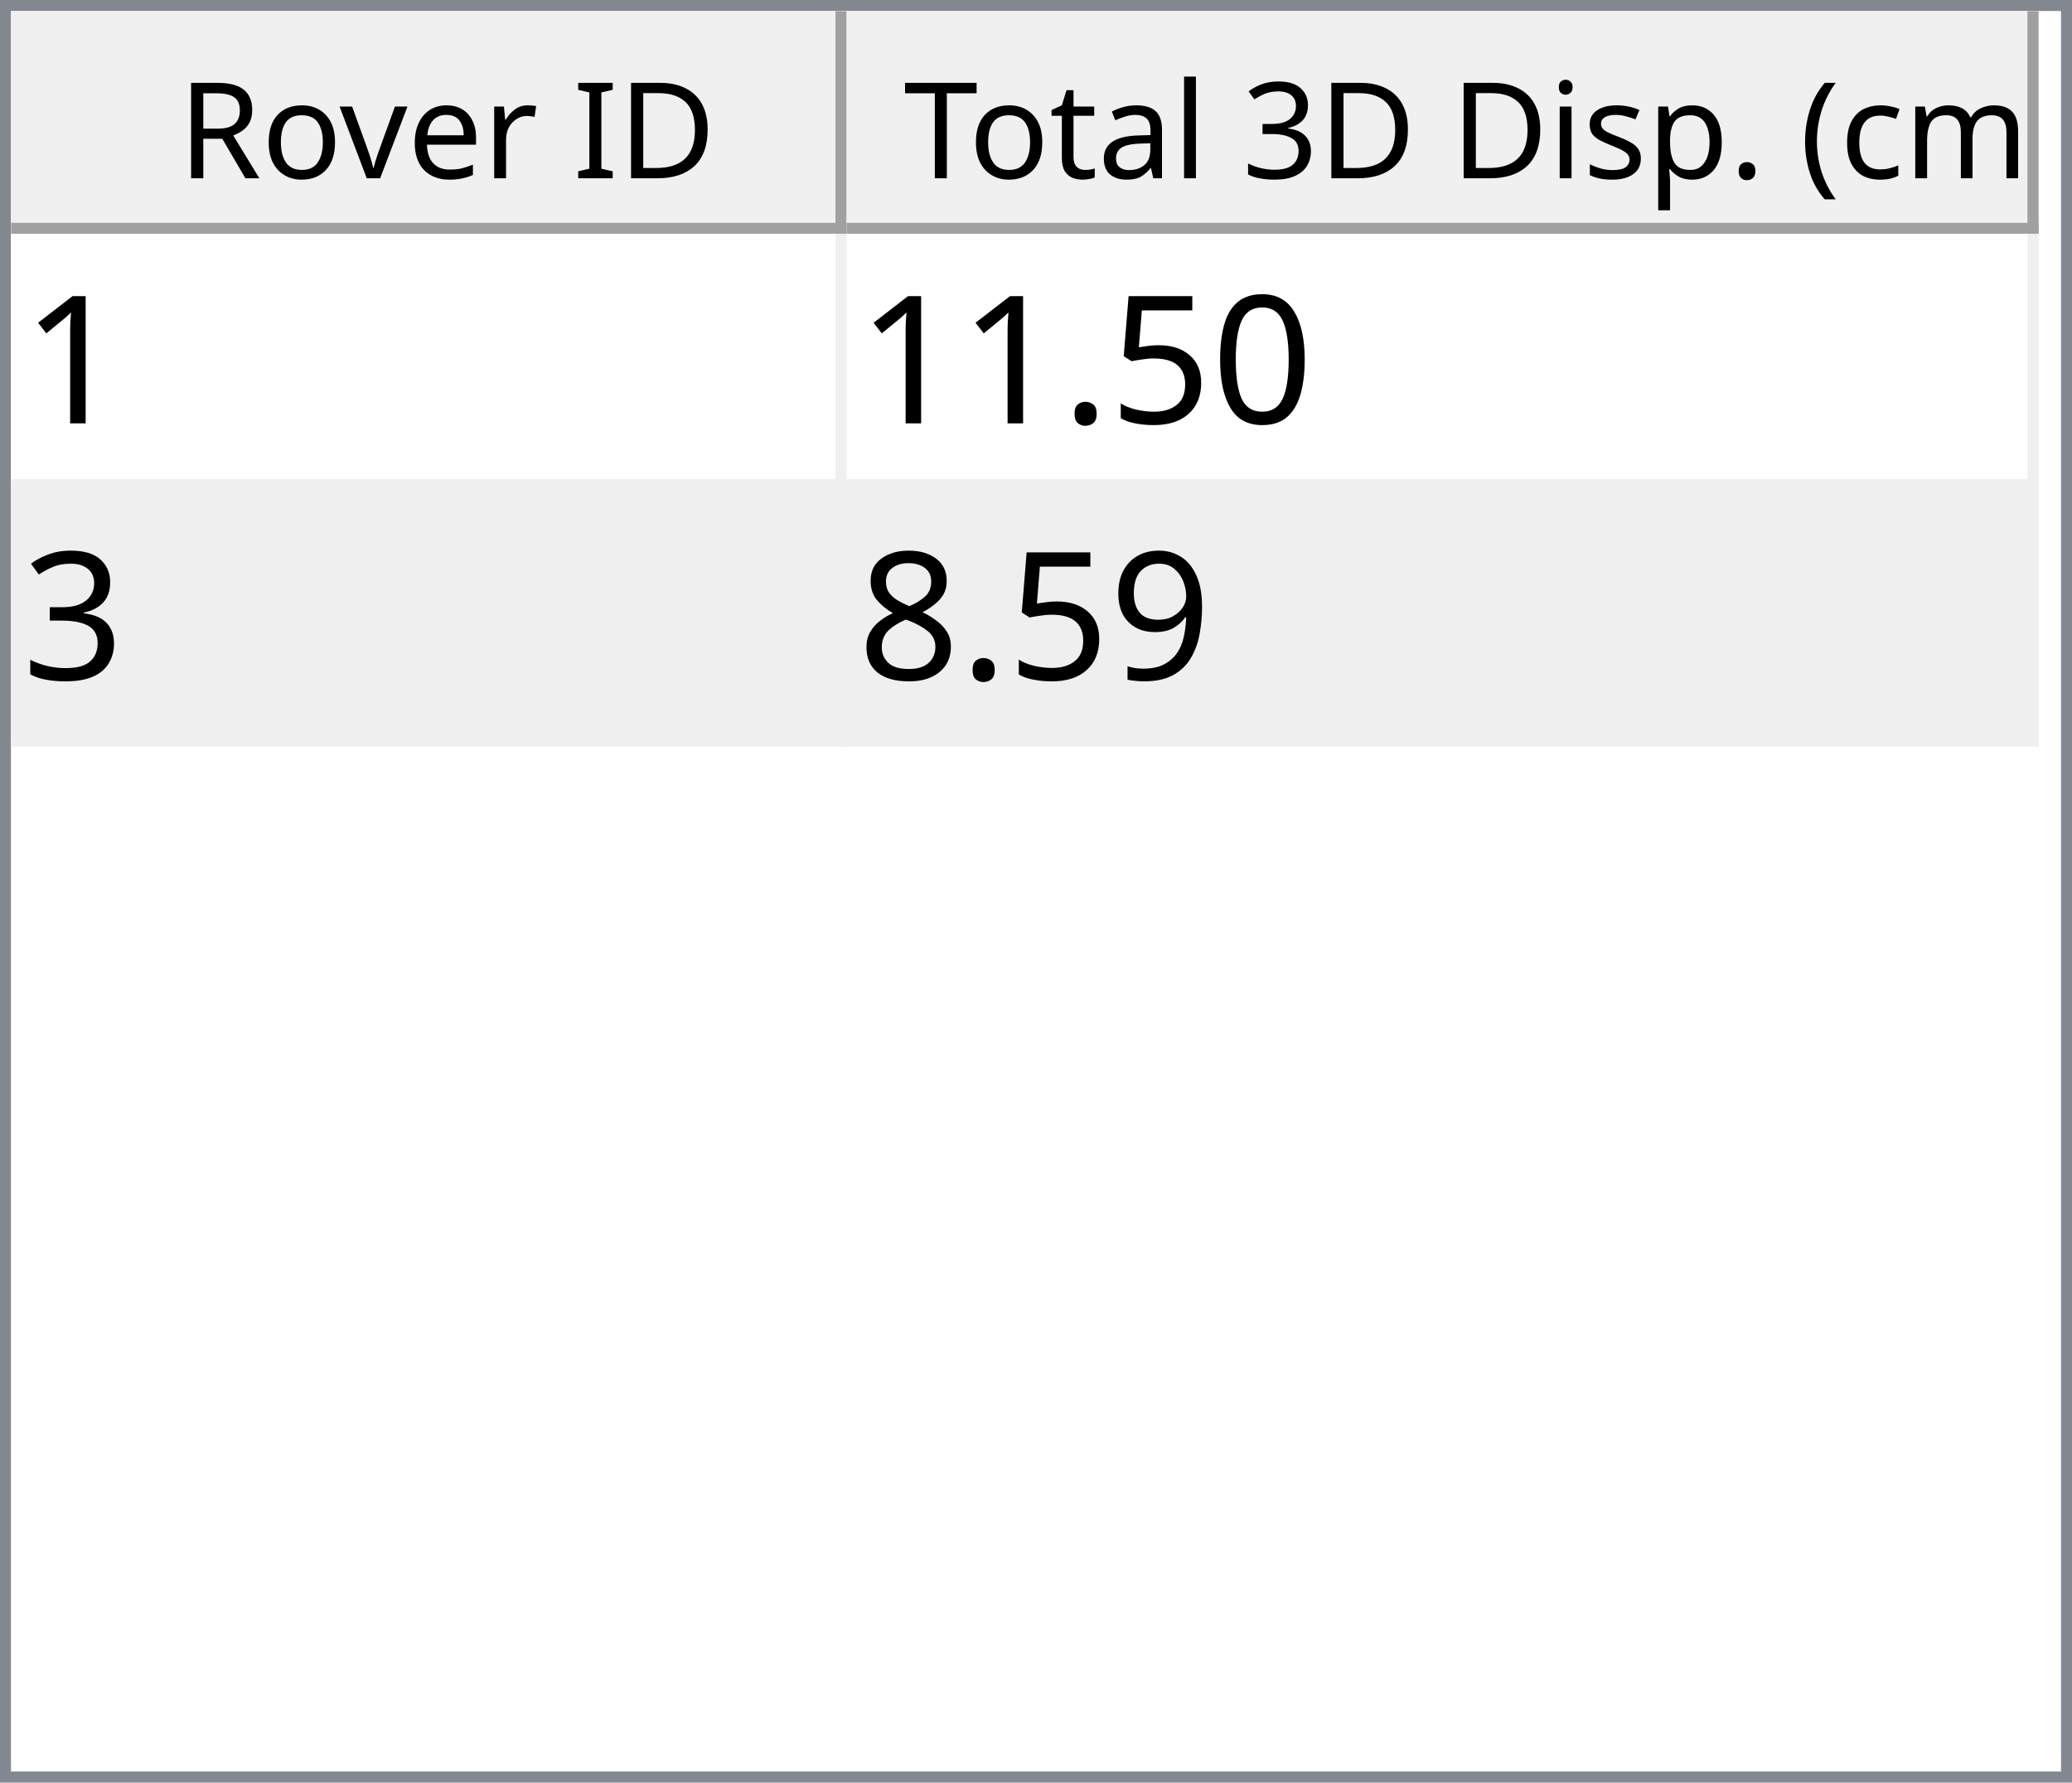
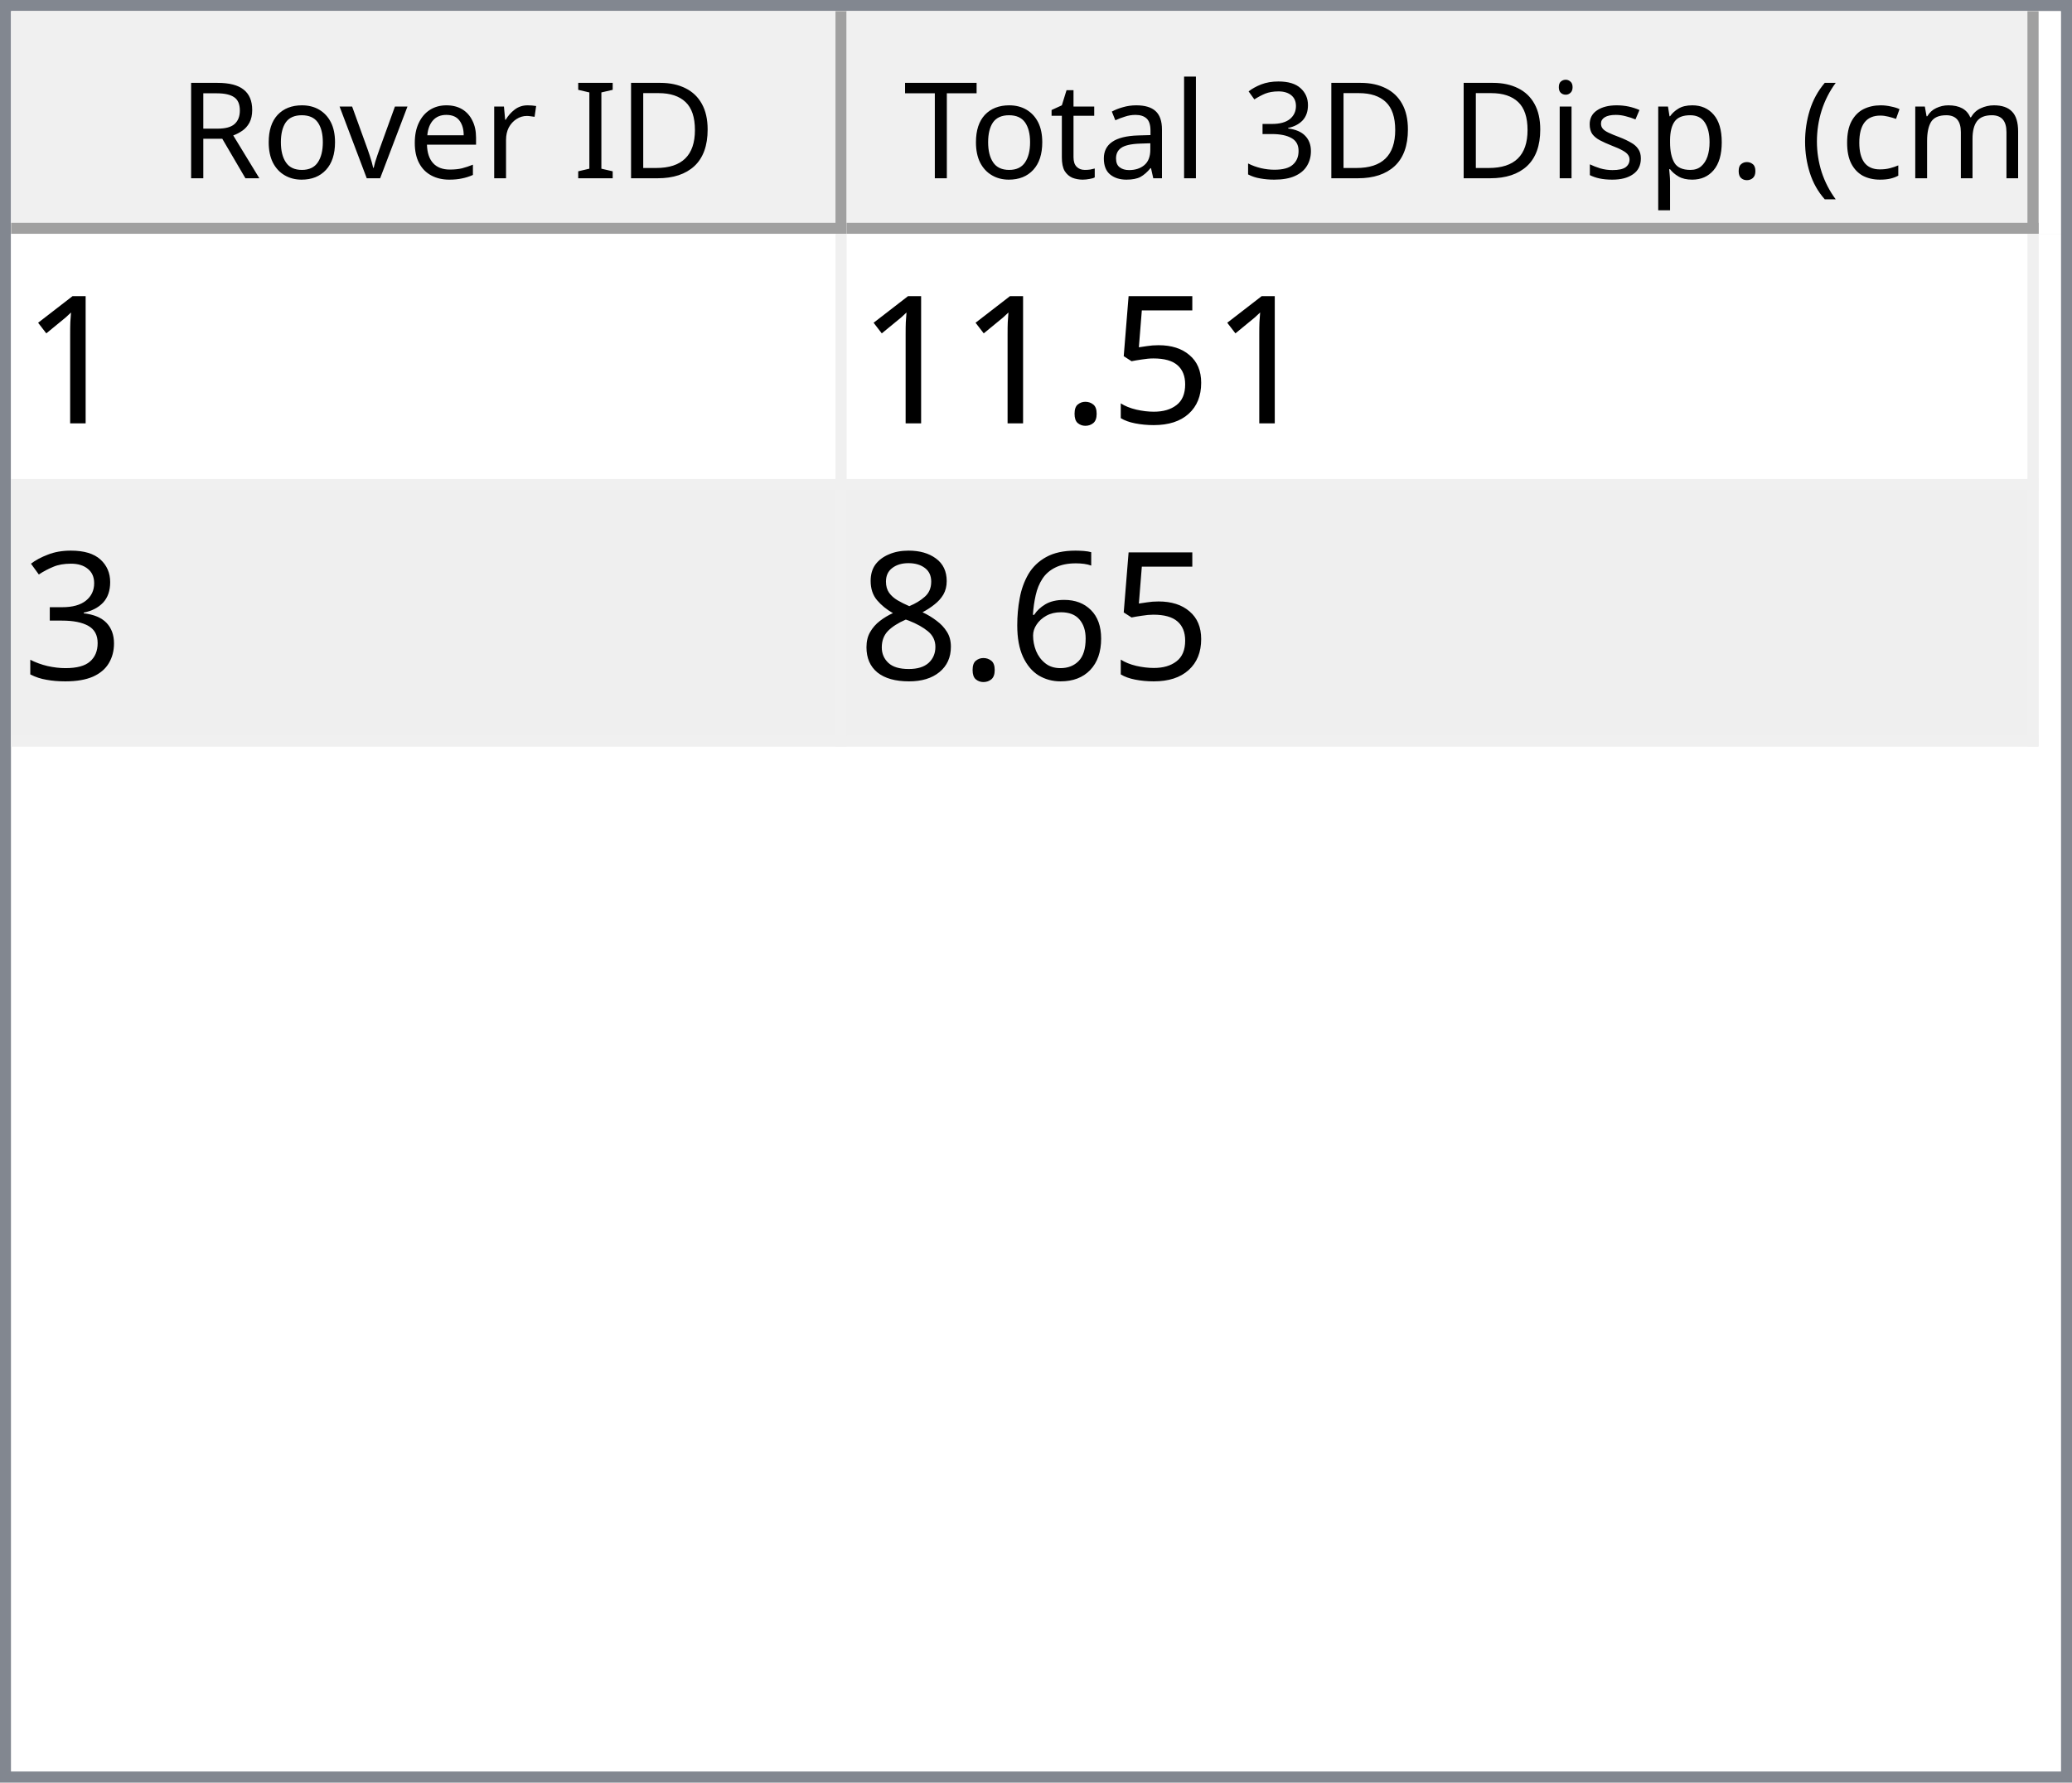
<svg xmlns="http://www.w3.org/2000/svg" style="fill-opacity:1; color-rendering:auto; color-interpolation:auto; text-rendering:auto; stroke:black; stroke-linecap:square; stroke-miterlimit:10; shape-rendering:auto; stroke-opacity:1; fill:black; stroke-dasharray:none; font-weight:normal; stroke-width:1; font-family:'Dialog'; font-style:normal; stroke-linejoin:miter; font-size:12px; stroke-dashoffset:0; image-rendering:auto;" width="186" height="160">
  <defs id="genericDefs" />
  <g>
    <defs id="defs1">
      <clipPath clipPathUnits="userSpaceOnUse" id="clipPath1">
        <path d="M0 0 L186 0 L186 160 L0 160 L0 0 Z" />
      </clipPath>
      <clipPath clipPathUnits="userSpaceOnUse" id="clipPath2">
        <path d="M0 0 L0 160 L186 160 L186 0 Z" />
      </clipPath>
      <clipPath clipPathUnits="userSpaceOnUse" id="clipPath3">
        <path d="M0 0 L0 20 L184 20 L184 0 Z" />
      </clipPath>
      <clipPath clipPathUnits="userSpaceOnUse" id="clipPath4">
        <path d="M0 0 L0 20 L75 20 L75 0 Z" />
      </clipPath>
      <clipPath clipPathUnits="userSpaceOnUse" id="clipPath5">
        <path d="M1 1 L1 19 L74 19 L74 1 Z" />
      </clipPath>
      <clipPath clipPathUnits="userSpaceOnUse" id="clipPath6">
        <path d="M0 0 L0 18 L73 18 L73 0 Z" />
      </clipPath>
      <clipPath clipPathUnits="userSpaceOnUse" id="clipPath7">
        <path d="M-0.5 -0.5 L-0.5 19.5 L74.5 19.5 L74.5 -0.5 Z" />
      </clipPath>
      <clipPath clipPathUnits="userSpaceOnUse" id="clipPath8">
        <path d="M0 0 L0 20 L107 20 L107 0 Z" />
      </clipPath>
      <clipPath clipPathUnits="userSpaceOnUse" id="clipPath9">
        <path d="M1 1 L1 19 L106 19 L106 1 Z" />
      </clipPath>
      <clipPath clipPathUnits="userSpaceOnUse" id="clipPath10">
        <path d="M0 0 L0 18 L105 18 L105 0 Z" />
      </clipPath>
      <clipPath clipPathUnits="userSpaceOnUse" id="clipPath11">
        <path d="M-0.5 -0.5 L-0.5 19.5 L106.5 19.5 L106.5 -0.5 Z" />
      </clipPath>
      <clipPath clipPathUnits="userSpaceOnUse" id="clipPath12">
        <path d="M0 0 L0 138 L184 138 L184 0 Z" />
      </clipPath>
      <clipPath clipPathUnits="userSpaceOnUse" id="clipPath13">
        <path d="M0 0 L0 46 L182 46 L182 0 Z" />
      </clipPath>
      <clipPath clipPathUnits="userSpaceOnUse" id="clipPath14">
        <path d="M-0.5 -0.5 L-0.5 45.5 L181.5 45.5 L181.5 -0.5 Z" />
      </clipPath>
      <clipPath clipPathUnits="userSpaceOnUse" id="clipPath15">
        <path d="M0 0 L0 22 L74 22 L74 0 Z" />
      </clipPath>
      <clipPath clipPathUnits="userSpaceOnUse" id="clipPath16">
        <path d="M0 0 L0 22 L106 22 L106 0 Z" />
      </clipPath>
      <font horiz-adv-x="64.551" id="font1">
        <font-face ascent="107.91" descent="25.098" units-per-em="100" style="font-style:normal; font-family:Segoe UI; font-weight:normal;" />
        <missing-glyph horiz-adv-x="64.551" d="M8.109 0 L8.109 68.266 L56.453 68.266 L56.453 0 L8.109 0 ZM15.328 7.234 L49.219 7.234 L49.219 61.031 L15.328 61.031 L15.328 7.234 Z" />
        <glyph unicode="D" horiz-adv-x="70.117" d="M9.188 0 L9.188 70.016 L28.516 70.016 Q65.531 70.016 65.531 35.891 Q65.531 19.672 55.25 9.836 Q44.969 0 27.734 0 L9.188 0 ZM17.391 62.594 L17.391 7.422 L27.828 7.422 Q41.609 7.422 49.273 14.797 Q56.938 22.172 56.938 35.688 Q56.938 62.594 28.328 62.594 L17.391 62.594 Z" />
        <glyph unicode="I" horiz-adv-x="26.611" d="M17.391 0 L9.188 0 L9.188 70.016 L17.391 70.016 L17.391 0 Z" />
        <glyph unicode=" " horiz-adv-x="27.393" d="" />
        <glyph unicode="r" horiz-adv-x="34.766" d="M34.188 41.891 Q32.078 43.5 28.125 43.5 Q23 43.5 19.555 38.672 Q16.109 33.844 16.109 25.484 L16.109 0 L8.109 0 L8.109 50 L16.109 50 L16.109 39.703 L16.312 39.703 Q18.016 44.969 21.531 47.922 Q25.047 50.875 29.391 50.875 Q32.516 50.875 34.188 50.203 L34.188 41.891 Z" />
        <glyph unicode="e" horiz-adv-x="52.295" d="M48.297 23 L12.984 23 Q13.188 14.656 17.484 10.109 Q21.781 5.562 29.297 5.562 Q37.75 5.562 44.828 11.141 L44.828 3.609 Q38.234 -1.172 27.391 -1.172 Q16.797 -1.172 10.742 5.641 Q4.688 12.453 4.688 24.812 Q4.688 36.469 11.305 43.82 Q17.922 51.172 27.734 51.172 Q37.547 51.172 42.922 44.828 Q48.297 38.484 48.297 27.203 L48.297 23 ZM40.094 29.781 Q40.047 36.719 36.75 40.578 Q33.453 44.438 27.594 44.438 Q21.922 44.438 17.969 40.383 Q14.016 36.328 13.094 29.781 L40.094 29.781 Z" />
        <glyph unicode="v" horiz-adv-x="47.9" d="M47.406 50 L27.484 0 L19.625 0 L0.688 50 L9.469 50 L22.172 13.672 Q23.578 9.672 23.922 6.688 L24.125 6.688 Q24.609 10.453 25.688 13.484 L38.969 50 L47.406 50 Z" />
        <glyph unicode="o" horiz-adv-x="58.594" d="M29 -1.172 Q17.922 -1.172 11.305 5.836 Q4.688 12.844 4.688 24.422 Q4.688 37.016 11.57 44.094 Q18.453 51.172 30.172 51.172 Q41.359 51.172 47.633 44.289 Q53.906 37.406 53.906 25.203 Q53.906 13.234 47.141 6.031 Q40.375 -1.172 29 -1.172 ZM29.594 44.438 Q21.875 44.438 17.383 39.188 Q12.891 33.938 12.891 24.703 Q12.891 15.828 17.43 10.695 Q21.969 5.562 29.594 5.562 Q37.359 5.562 41.531 10.594 Q45.703 15.625 45.703 24.906 Q45.703 34.281 41.531 39.359 Q37.359 44.438 29.594 44.438 Z" />
        <glyph unicode="R" horiz-adv-x="59.814" d="M59.375 0 L49.609 0 L37.891 19.625 Q36.281 22.359 34.766 24.289 Q33.25 26.219 31.664 27.438 Q30.078 28.656 28.25 29.219 Q26.422 29.781 24.125 29.781 L17.391 29.781 L17.391 0 L9.188 0 L9.188 70.016 L30.078 70.016 Q34.672 70.016 38.555 68.867 Q42.438 67.719 45.289 65.375 Q48.141 63.031 49.758 59.547 Q51.375 56.062 51.375 51.375 Q51.375 47.703 50.273 44.656 Q49.172 41.609 47.148 39.211 Q45.125 36.812 42.266 35.133 Q39.406 33.453 35.844 32.516 L35.844 32.328 Q37.594 31.547 38.891 30.547 Q40.188 29.547 41.359 28.18 Q42.531 26.812 43.68 25.078 Q44.828 23.344 46.234 21.047 L59.375 0 ZM17.391 62.594 L17.391 37.203 L28.516 37.203 Q31.594 37.203 34.203 38.133 Q36.812 39.062 38.719 40.797 Q40.625 42.531 41.703 45.047 Q42.781 47.562 42.781 50.688 Q42.781 56.297 39.141 59.445 Q35.5 62.594 28.609 62.594 L17.391 62.594 Z" />
        <glyph unicode=")" horiz-adv-x="30.176" d="M8.297 -15.922 L1.172 -15.922 Q16.406 2.344 16.406 26.812 Q16.406 51.469 1.078 70.016 L8.297 70.016 Q23.531 52.156 23.531 26.703 Q23.531 1.375 8.297 -15.922 Z" />
        <glyph unicode="m" horiz-adv-x="86.133" d="M79.109 0 L71.094 0 L71.094 28.719 Q71.094 37.016 68.531 40.727 Q65.969 44.438 59.906 44.438 Q54.781 44.438 51.195 39.75 Q47.609 35.062 47.609 28.516 L47.609 0 L39.594 0 L39.594 29.688 Q39.594 44.438 28.219 44.438 Q22.953 44.438 19.531 40.016 Q16.109 35.594 16.109 28.516 L16.109 0 L8.109 0 L8.109 50 L16.109 50 L16.109 42.094 L16.312 42.094 Q21.625 51.172 31.844 51.172 Q36.969 51.172 40.773 48.312 Q44.578 45.453 46 40.828 Q51.562 51.172 62.594 51.172 Q79.109 51.172 79.109 30.812 L79.109 0 Z" />
        <glyph unicode="c" horiz-adv-x="46.191" d="M42.188 2.297 Q36.422 -1.172 28.516 -1.172 Q17.828 -1.172 11.258 5.789 Q4.688 12.75 4.688 23.828 Q4.688 36.188 11.766 43.68 Q18.844 51.172 30.672 51.172 Q37.25 51.172 42.281 48.734 L42.281 40.531 Q36.719 44.438 30.375 44.438 Q22.703 44.438 17.797 38.945 Q12.891 33.453 12.891 24.516 Q12.891 15.719 17.508 10.641 Q22.125 5.562 29.891 5.562 Q36.422 5.562 42.188 9.906 L42.188 2.297 Z" />
        <glyph unicode="(" horiz-adv-x="30.176" d="M29.109 -15.922 L21.969 -15.922 Q6.844 1.375 6.844 26.703 Q6.844 52.156 21.969 70.016 L29.203 70.016 Q13.875 51.469 13.875 26.812 Q13.875 2.344 29.109 -15.922 Z" />
        <glyph unicode="." horiz-adv-x="21.68" d="M10.891 -1.078 Q8.641 -1.078 7.055 0.539 Q5.469 2.156 5.469 4.391 Q5.469 6.641 7.055 8.273 Q8.641 9.906 10.891 9.906 Q13.188 9.906 14.797 8.273 Q16.406 6.641 16.406 4.391 Q16.406 2.156 14.797 0.539 Q13.188 -1.078 10.891 -1.078 Z" />
        <glyph unicode="p" horiz-adv-x="58.789" d="M16.312 7.234 L16.109 7.234 L16.109 -23 L8.109 -23 L8.109 50 L16.109 50 L16.109 41.219 L16.312 41.219 Q22.219 51.172 33.594 51.172 Q43.266 51.172 48.688 44.461 Q54.109 37.75 54.109 26.469 Q54.109 13.922 48 6.375 Q41.891 -1.172 31.297 -1.172 Q21.578 -1.172 16.312 7.234 ZM16.109 27.391 L16.109 20.406 Q16.109 14.203 20.141 9.883 Q24.172 5.562 30.375 5.562 Q37.641 5.562 41.773 11.133 Q45.906 16.703 45.906 26.609 Q45.906 34.969 42.047 39.703 Q38.188 44.438 31.594 44.438 Q24.609 44.438 20.359 39.578 Q16.109 34.719 16.109 27.391 Z" />
        <glyph unicode="s" horiz-adv-x="42.432" d="M5.078 1.812 L5.078 10.406 Q11.625 5.562 19.484 5.562 Q30.031 5.562 30.031 12.594 Q30.031 14.594 29.125 15.992 Q28.219 17.391 26.68 18.461 Q25.141 19.531 23.07 20.383 Q21 21.234 18.609 22.172 Q15.281 23.484 12.766 24.828 Q10.25 26.172 8.57 27.859 Q6.891 29.547 6.031 31.695 Q5.172 33.844 5.172 36.719 Q5.172 40.234 6.789 42.945 Q8.406 45.656 11.086 47.484 Q13.766 49.312 17.211 50.242 Q20.656 51.172 24.312 51.172 Q30.812 51.172 35.938 48.922 L35.938 40.828 Q30.422 44.438 23.25 44.438 Q21 44.438 19.195 43.922 Q17.391 43.406 16.094 42.477 Q14.797 41.547 14.086 40.258 Q13.375 38.969 13.375 37.406 Q13.375 35.453 14.086 34.133 Q14.797 32.812 16.164 31.789 Q17.531 30.766 19.484 29.938 Q21.438 29.109 23.922 28.125 Q27.25 26.859 29.883 25.516 Q32.516 24.172 34.375 22.484 Q36.234 20.797 37.234 18.602 Q38.234 16.406 38.234 13.375 Q38.234 9.672 36.602 6.938 Q34.969 4.203 32.234 2.398 Q29.5 0.594 25.93 -0.289 Q22.359 -1.172 18.453 -1.172 Q10.75 -1.172 5.078 1.812 Z" />
        <glyph unicode="i" horiz-adv-x="24.219" d="M12.203 62.703 Q10.062 62.703 8.547 64.164 Q7.031 65.625 7.031 67.875 Q7.031 70.125 8.547 71.609 Q10.062 73.094 12.203 73.094 Q14.406 73.094 15.945 71.609 Q17.484 70.125 17.484 67.875 Q17.484 65.719 15.945 64.211 Q14.406 62.703 12.203 62.703 ZM16.109 0 L8.109 0 L8.109 50 L16.109 50 L16.109 0 Z" />
        <glyph unicode="3" horiz-adv-x="53.906" d="M46.531 19.828 Q46.531 15.094 44.75 11.211 Q42.969 7.328 39.719 4.57 Q36.469 1.812 31.93 0.297 Q27.391 -1.219 21.922 -1.219 Q11.922 -1.219 6 2.594 L6 11.188 Q13.094 5.609 22.219 5.609 Q25.875 5.609 28.828 6.539 Q31.781 7.469 33.906 9.227 Q36.031 10.984 37.18 13.477 Q38.328 15.969 38.328 19.094 Q38.328 32.812 18.797 32.812 L12.984 32.812 L12.984 39.594 L18.5 39.594 Q35.797 39.594 35.797 52.484 Q35.797 64.406 22.609 64.406 Q15.188 64.406 8.688 59.422 L8.688 67.188 Q15.375 71.188 24.609 71.188 Q29 71.188 32.57 69.969 Q36.141 68.75 38.68 66.555 Q41.219 64.359 42.609 61.281 Q44 58.203 44 54.5 Q44 40.672 30.031 36.719 L30.031 36.531 Q33.594 36.141 36.625 34.797 Q39.656 33.453 41.852 31.305 Q44.047 29.156 45.289 26.25 Q46.531 23.344 46.531 19.828 Z" />
        <glyph unicode="l" horiz-adv-x="24.219" d="M16.109 0 L8.109 0 L8.109 74.031 L16.109 74.031 L16.109 0 Z" />
        <glyph unicode="a" horiz-adv-x="50.879" d="M43.891 0 L35.891 0 L35.891 7.812 L35.688 7.812 Q30.469 -1.172 20.312 -1.172 Q12.844 -1.172 8.617 2.781 Q4.391 6.734 4.391 13.281 Q4.391 27.297 20.906 29.594 L35.891 31.688 Q35.891 44.438 25.594 44.438 Q16.547 44.438 9.281 38.281 L9.281 46.484 Q16.656 51.172 26.266 51.172 Q43.891 51.172 43.891 32.516 L43.891 0 ZM35.891 25.297 L23.828 23.641 Q18.266 22.859 15.43 20.875 Q12.594 18.891 12.594 13.875 Q12.594 10.203 15.211 7.883 Q17.828 5.562 22.172 5.562 Q28.125 5.562 32.008 9.742 Q35.891 13.922 35.891 20.312 L35.891 25.297 Z" />
        <glyph unicode="t" horiz-adv-x="33.887" d="M31.297 0.484 Q28.469 -1.078 23.828 -1.078 Q10.688 -1.078 10.688 13.578 L10.688 43.172 L2.094 43.172 L2.094 50 L10.688 50 L10.688 62.203 L18.703 64.797 L18.703 50 L31.297 50 L31.297 43.172 L18.703 43.172 L18.703 14.984 Q18.703 9.969 20.414 7.82 Q22.125 5.672 26.078 5.672 Q29.109 5.672 31.297 7.328 L31.297 0.484 Z" />
        <glyph unicode="T" horiz-adv-x="52.393" d="M50.594 62.594 L30.375 62.594 L30.375 0 L22.172 0 L22.172 62.594 L2 62.594 L2 70.016 L50.594 70.016 L50.594 62.594 Z" />
      </font>
      <font horiz-adv-x="75.0" id="font2">
        <font-face ascent="100.537" descent="21.973" units-per-em="100" style="font-style:normal; font-family:sans-serif; font-weight:normal;" />
        <missing-glyph horiz-adv-x="75.0" d="M12.5 0 L12.5 62.5 L62.5 62.5 L62.5 0 L12.5 0 ZM14.062 1.562 L60.938 1.562 L60.938 60.938 L14.062 60.938 L14.062 1.562 Z" />
        <glyph unicode="1" horiz-adv-x="55.615" d="M37.25 0 L28.469 0 L28.469 56 Q25.297 52.984 20.141 49.953 Q14.984 46.922 10.891 45.406 L10.891 53.906 Q18.266 57.375 23.781 62.305 Q29.297 67.234 31.594 71.875 L37.25 71.875 L37.25 0 Z" />
-         <glyph unicode="0" horiz-adv-x="55.615" d="M4.156 35.297 Q4.156 48 6.766 55.742 Q9.375 63.484 14.523 67.68 Q19.672 71.875 27.484 71.875 Q33.25 71.875 37.594 69.555 Q41.938 67.234 44.773 62.867 Q47.609 58.5 49.219 52.227 Q50.828 45.953 50.828 35.297 Q50.828 22.703 48.242 14.969 Q45.656 7.234 40.508 3.008 Q35.359 -1.219 27.484 -1.219 Q17.141 -1.219 11.234 6.203 Q4.156 15.141 4.156 35.297 ZM13.188 35.297 Q13.188 17.672 17.312 11.836 Q21.438 6 27.484 6 Q33.547 6 37.672 11.859 Q41.797 17.719 41.797 35.297 Q41.797 52.984 37.672 58.789 Q33.547 64.594 27.391 64.594 Q21.344 64.594 17.719 59.469 Q13.188 52.938 13.188 35.297 Z" />
        <glyph unicode="5" horiz-adv-x="55.615" d="M4.156 18.75 L13.375 19.531 Q14.406 12.797 18.141 9.398 Q21.875 6 27.156 6 Q33.5 6 37.891 10.789 Q42.281 15.578 42.281 23.484 Q42.281 31 38.062 35.352 Q33.844 39.703 27 39.703 Q22.75 39.703 19.336 37.773 Q15.922 35.844 13.969 32.766 L5.719 33.844 L12.641 70.609 L48.25 70.609 L48.25 62.203 L19.672 62.203 L15.828 42.969 Q22.266 47.469 29.344 47.469 Q38.719 47.469 45.164 40.969 Q51.609 34.469 51.609 24.266 Q51.609 14.547 45.953 7.469 Q39.062 -1.219 27.156 -1.219 Q17.391 -1.219 11.211 4.25 Q5.031 9.719 4.156 18.75 Z" />
        <glyph unicode="." horiz-adv-x="27.783" d="M9.078 0 L9.078 10.016 L19.094 10.016 L19.094 0 L9.078 0 Z" />
        <glyph unicode="3" horiz-adv-x="55.615" d="M4.203 18.891 L12.984 20.062 Q14.5 12.594 18.141 9.297 Q21.781 6 27 6 Q33.203 6 37.477 10.297 Q41.75 14.594 41.75 20.953 Q41.75 27 37.797 30.93 Q33.844 34.859 27.734 34.859 Q25.25 34.859 21.531 33.891 L22.516 41.609 Q23.391 41.5 23.922 41.5 Q29.547 41.5 34.039 44.43 Q38.531 47.359 38.531 53.469 Q38.531 58.297 35.258 61.477 Q31.984 64.656 26.812 64.656 Q21.688 64.656 18.266 61.43 Q14.844 58.203 13.875 51.766 L5.078 53.328 Q6.688 62.156 12.398 67.016 Q18.109 71.875 26.609 71.875 Q32.469 71.875 37.398 69.359 Q42.328 66.844 44.945 62.5 Q47.562 58.156 47.562 53.266 Q47.562 48.641 45.07 44.828 Q42.578 41.016 37.703 38.766 Q44.047 37.312 47.562 32.695 Q51.078 28.078 51.078 21.141 Q51.078 11.766 44.242 5.25 Q37.406 -1.266 26.953 -1.266 Q17.531 -1.266 11.305 4.352 Q5.078 9.969 4.203 18.891 Z" />
-         <glyph unicode="9" horiz-adv-x="55.615" d="M5.469 16.547 L13.922 17.328 Q14.984 11.375 18.016 8.688 Q21.047 6 25.781 6 Q29.828 6 32.883 7.859 Q35.938 9.719 37.891 12.82 Q39.844 15.922 41.164 21.195 Q42.484 26.469 42.484 31.938 Q42.484 32.516 42.438 33.688 Q39.797 29.5 35.234 26.883 Q30.672 24.266 25.344 24.266 Q16.453 24.266 10.305 30.711 Q4.156 37.156 4.156 47.703 Q4.156 58.594 10.578 65.234 Q17 71.875 26.656 71.875 Q33.641 71.875 39.43 68.117 Q45.219 64.359 48.219 57.398 Q51.219 50.438 51.219 37.25 Q51.219 23.531 48.242 15.406 Q45.266 7.281 39.383 3.031 Q33.5 -1.219 25.594 -1.219 Q17.188 -1.219 11.867 3.445 Q6.547 8.109 5.469 16.547 ZM41.453 48.141 Q41.453 55.719 37.43 60.156 Q33.406 64.594 27.734 64.594 Q21.875 64.594 17.531 59.812 Q13.188 55.031 13.188 47.406 Q13.188 40.578 17.312 36.305 Q21.438 32.031 27.484 32.031 Q33.594 32.031 37.523 36.305 Q41.453 40.578 41.453 48.141 Z" />
+         <glyph unicode="6" horiz-adv-x="55.615" d="M49.75 54.047 L41.016 53.375 Q39.844 58.547 37.703 60.891 Q34.125 64.656 28.906 64.656 Q24.703 64.656 21.531 62.312 Q17.391 59.281 14.992 53.469 Q12.594 47.656 12.5 36.922 Q15.672 41.75 20.266 44.094 Q24.859 46.438 29.891 46.438 Q38.672 46.438 44.852 39.969 Q51.031 33.5 51.031 23.25 Q51.031 16.5 48.125 10.719 Q45.219 4.938 40.141 1.859 Q35.062 -1.219 28.609 -1.219 Q17.625 -1.219 10.695 6.859 Q3.766 14.938 3.766 33.5 Q3.766 54.25 11.422 63.672 Q18.109 71.875 29.438 71.875 Q37.891 71.875 43.289 67.141 Q48.688 62.406 49.75 54.047 ZM13.875 23.188 Q13.875 18.656 15.797 14.508 Q17.719 10.359 21.188 8.18 Q24.656 6 28.469 6 Q34.031 6 38.039 10.492 Q42.047 14.984 42.047 22.703 Q42.047 30.125 38.086 34.398 Q34.125 38.672 28.125 38.672 Q22.172 38.672 18.023 34.398 Q13.875 30.125 13.875 23.188 Z" />
        <glyph unicode="8" horiz-adv-x="55.615" d="M17.672 38.812 Q12.203 40.828 9.57 44.539 Q6.938 48.25 6.938 53.422 Q6.938 61.234 12.555 66.555 Q18.172 71.875 27.484 71.875 Q36.859 71.875 42.578 66.43 Q48.297 60.984 48.297 53.172 Q48.297 48.188 45.68 44.508 Q43.062 40.828 37.75 38.812 Q44.344 36.672 47.781 31.883 Q51.219 27.094 51.219 20.453 Q51.219 11.281 44.727 5.031 Q38.234 -1.219 27.641 -1.219 Q17.047 -1.219 10.547 5.055 Q4.047 11.328 4.047 20.703 Q4.047 27.688 7.594 32.398 Q11.141 37.109 17.672 38.812 ZM15.922 53.719 Q15.922 48.641 19.195 45.414 Q22.469 42.188 27.688 42.188 Q32.766 42.188 36.016 45.383 Q39.266 48.578 39.266 53.219 Q39.266 58.062 35.914 61.359 Q32.562 64.656 27.594 64.656 Q22.562 64.656 19.242 61.43 Q15.922 58.203 15.922 53.719 ZM13.094 20.656 Q13.094 16.891 14.875 13.375 Q16.656 9.859 20.172 7.93 Q23.688 6 27.734 6 Q34.031 6 38.133 10.055 Q42.234 14.109 42.234 20.359 Q42.234 26.703 38.016 30.859 Q33.797 35.016 27.438 35.016 Q21.234 35.016 17.164 30.914 Q13.094 26.812 13.094 20.656 Z" />
      </font>
    </defs>
    <g style="fill:white; stroke:white;">
      <rect x="0" y="0" width="186" style="clip-path:url(#clipPath1); stroke:none;" height="160" />
    </g>
    <g style="fill:white; text-rendering:optimizeSpeed; color-rendering:optimizeSpeed; image-rendering:optimizeSpeed; shape-rendering:crispEdges; stroke:white; color-interpolation:sRGB;">
      <rect x="0" width="186" height="160" y="0" style="stroke:none;" />
      <path style="stroke:none;" d="M0 160 L186 160 L186 0 L0 0 Z" />
    </g>
    <g style="fill:rgb(240,240,240); font-family:'Segoe UI'; stroke:rgb(240,240,240);">
      <rect x="0" y="0" width="186" style="clip-path:url(#clipPath2); stroke:none;" height="160" />
    </g>
    <g style="fill:rgb(130,135,144); font-family:'Segoe UI'; stroke:rgb(130,135,144);">
      <path d="M0 0 L186 0 L186 160 L0 160 L0 0 ZM1 1 L185 1 L185 159 L1 159 L1 1 Z" style="fill-rule:evenodd; clip-path:url(#clipPath2); stroke:none;" />
    </g>
    <g style="fill:white; font-family:'Segoe UI'; stroke:white;" transform="translate(1,1)">
      <rect x="0" y="0" width="184" style="clip-path:url(#clipPath3); stroke:none;" height="20" />
    </g>
    <g style="fill:rgb(240,240,240); font-family:'Segoe UI'; stroke:rgb(240,240,240);" transform="translate(1,1)">
      <rect x="0" y="0" width="75" style="clip-path:url(#clipPath4); stroke:none;" height="20" />
    </g>
    <g style="font-family:'Segoe UI';" transform="translate(2,2)">
      <text x="14" xml:space="preserve" y="14" style="clip-path:url(#clipPath6); stroke:none;">Rover ID</text>
    </g>
    <g style="fill:rgb(160,160,160); font-family:'Segoe UI'; stroke:rgb(160,160,160); stroke-linejoin:bevel;" transform="translate(1.5,1.5)">
      <line x1="74" x2="74" y1="0" style="fill:none; clip-path:url(#clipPath7);" y2="19" />
    </g>
    <g style="fill:rgb(160,160,160); font-family:'Segoe UI'; stroke:rgb(160,160,160); stroke-linejoin:bevel;" transform="matrix(1,0,0,1,1,1) translate(0.5,0.5)">
      <line x1="0" x2="74" y1="19" style="fill:none; clip-path:url(#clipPath7);" y2="19" />
    </g>
    <g style="fill:rgb(240,240,240); font-family:'Segoe UI'; stroke:rgb(240,240,240);" transform="translate(76,1)">
      <rect x="0" y="0" width="107" style="clip-path:url(#clipPath8); stroke:none;" height="20" />
    </g>
    <g style="font-family:'Segoe UI';" transform="translate(77,2)">
      <text x="1" xml:space="preserve" y="14" style="clip-path:url(#clipPath10); stroke:none;"> Total 3D Disp. (cm)</text>
    </g>
    <g style="fill:rgb(160,160,160); font-family:'Segoe UI'; stroke:rgb(160,160,160); stroke-linejoin:bevel;" transform="translate(76.5,1.5)">
      <line x1="106" x2="106" y1="0" style="fill:none; clip-path:url(#clipPath11);" y2="19" />
    </g>
    <g style="fill:rgb(160,160,160); font-family:'Segoe UI'; stroke:rgb(160,160,160); stroke-linejoin:bevel;" transform="matrix(1,0,0,1,76,1) translate(0.5,0.5)">
      <line x1="0" x2="106" y1="19" style="fill:none; clip-path:url(#clipPath11);" y2="19" />
    </g>
    <g style="fill:white; font-family:'Segoe UI'; stroke:white;" transform="translate(1,21)">
      <rect x="0" y="0" width="184" style="clip-path:url(#clipPath12); stroke:none;" height="138" />
    </g>
    <g style="fill:rgb(240,240,240); font-size:16px; font-family:sans-serif; stroke:rgb(240,240,240);" transform="translate(1,21)">
      <rect x="0" y="0" width="182" style="clip-path:url(#clipPath13); stroke:none;" height="46" />
      <line transform="translate(0.5,0.5)" x1="0" x2="181" y1="22" style="clip-path:url(#clipPath14); fill:none; stroke-linejoin:bevel;" y2="22" />
    </g>
    <g transform="matrix(1,0,0,1,1,21) translate(0.5,0.5)" style="fill:rgb(240,240,240); font-size:16px; font-family:sans-serif; stroke:rgb(240,240,240); stroke-linejoin:bevel;">
      <line x1="0" x2="181" y1="45" style="fill:none; clip-path:url(#clipPath14);" y2="45" />
    </g>
    <g transform="matrix(1,0,0,1,1,21) translate(0.5,0.5)" style="fill:rgb(240,240,240); font-size:16px; font-family:sans-serif; stroke:rgb(240,240,240); stroke-linejoin:bevel;">
      <line x1="74" x2="74" y1="0" style="fill:none; clip-path:url(#clipPath14);" y2="45" />
    </g>
    <g transform="matrix(1,0,0,1,1,21) translate(0.5,0.5)" style="fill:rgb(240,240,240); font-size:16px; font-family:sans-serif; stroke:rgb(240,240,240); stroke-linejoin:bevel;">
      <line x1="181" x2="181" y1="0" style="fill:none; clip-path:url(#clipPath14);" y2="45" />
    </g>
    <g style="fill:white; font-size:16px; font-family:sans-serif; stroke:white;" transform="matrix(1,0,0,1,1,21)">
      <rect x="0" y="0" width="74" style="clip-path:url(#clipPath15); stroke:none;" height="22" />
      <text x="1" y="17" style="fill:black; clip-path:url(#clipPath15); stroke:none;" xml:space="preserve">1</text>
    </g>
    <g style="fill:white; font-size:16px; font-family:sans-serif; stroke:white;" transform="matrix(1,0,0,1,1,21) translate(75,0)">
      <rect x="0" y="0" width="106" style="clip-path:url(#clipPath16); stroke:none;" height="22" />
-       <text x="1" y="17" style="fill:black; clip-path:url(#clipPath16); stroke:none;" xml:space="preserve">11.50</text>
+       <text x="1" y="17" style="fill:black; clip-path:url(#clipPath16); stroke:none;" xml:space="preserve">11.51</text>
    </g>
    <g style="fill:rgb(239,239,239); font-size:16px; font-family:sans-serif; stroke:rgb(239,239,239);" transform="matrix(1,0,0,1,1,21) translate(0,23)">
      <rect x="0" y="0" width="74" style="clip-path:url(#clipPath15); stroke:none;" height="22" />
      <text x="1" y="17" style="fill:black; clip-path:url(#clipPath15); stroke:none;" xml:space="preserve">3</text>
    </g>
    <g style="fill:rgb(239,239,239); font-size:16px; font-family:sans-serif; stroke:rgb(239,239,239);" transform="matrix(1,0,0,1,1,21) translate(75,23)">
      <rect x="0" y="0" width="106" style="clip-path:url(#clipPath16); stroke:none;" height="22" />
-       <text x="1" y="17" style="fill:black; clip-path:url(#clipPath16); stroke:none;" xml:space="preserve">8.59</text>
+       <text x="1" y="17" style="fill:black; clip-path:url(#clipPath16); stroke:none;" xml:space="preserve">8.65</text>
    </g>
  </g>
</svg>
